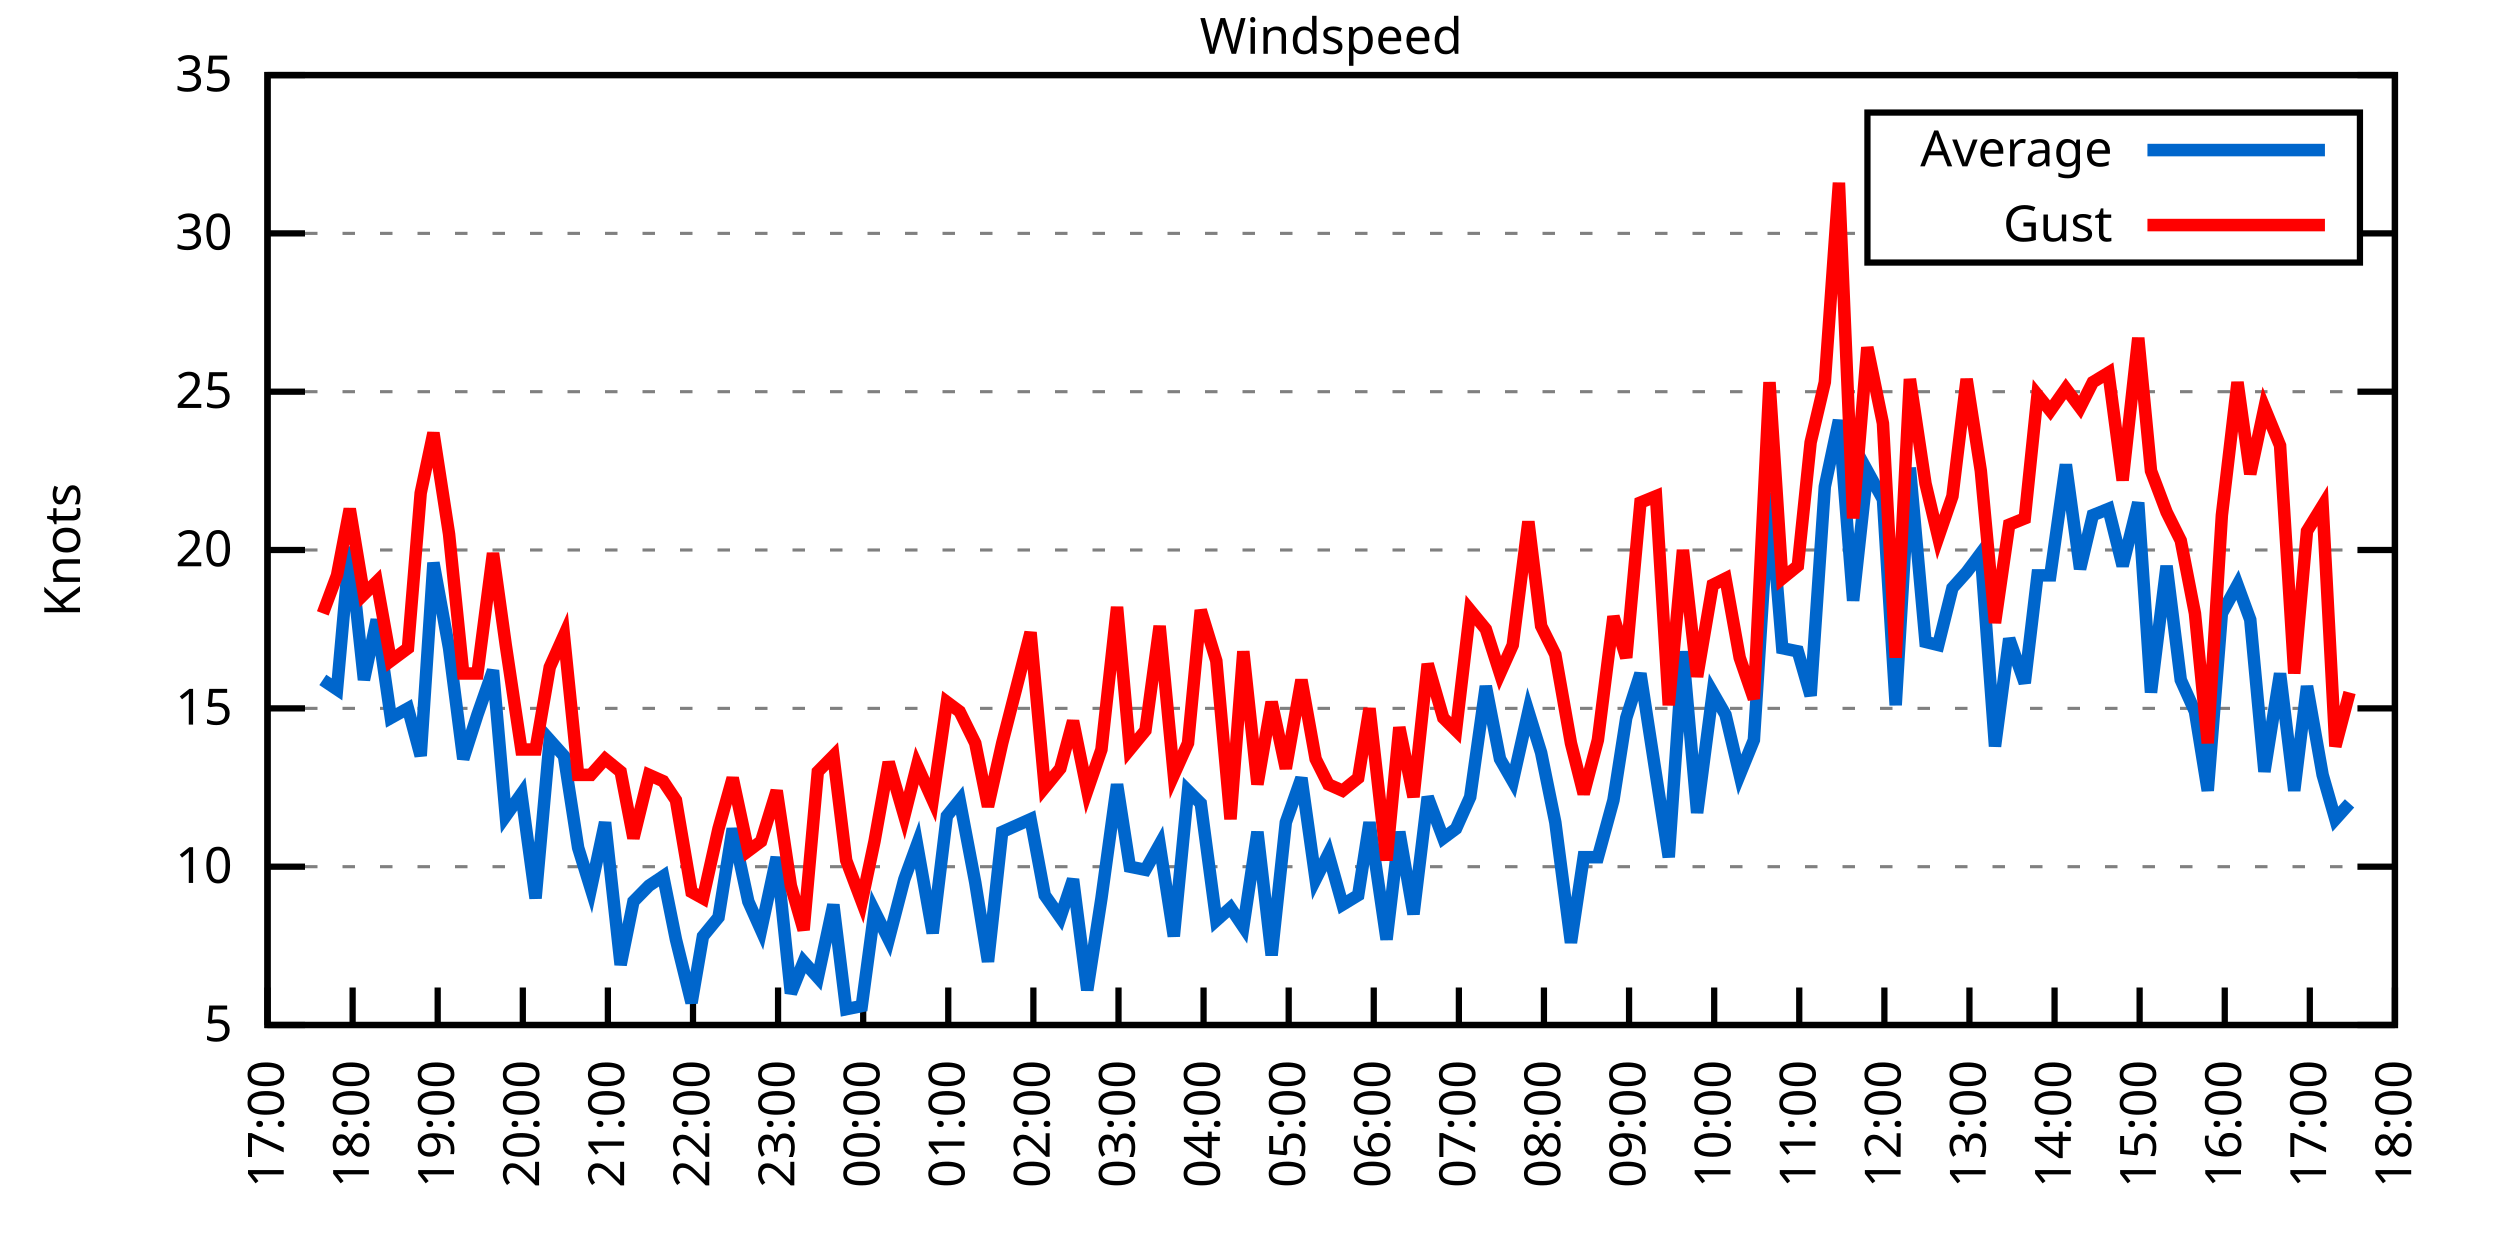
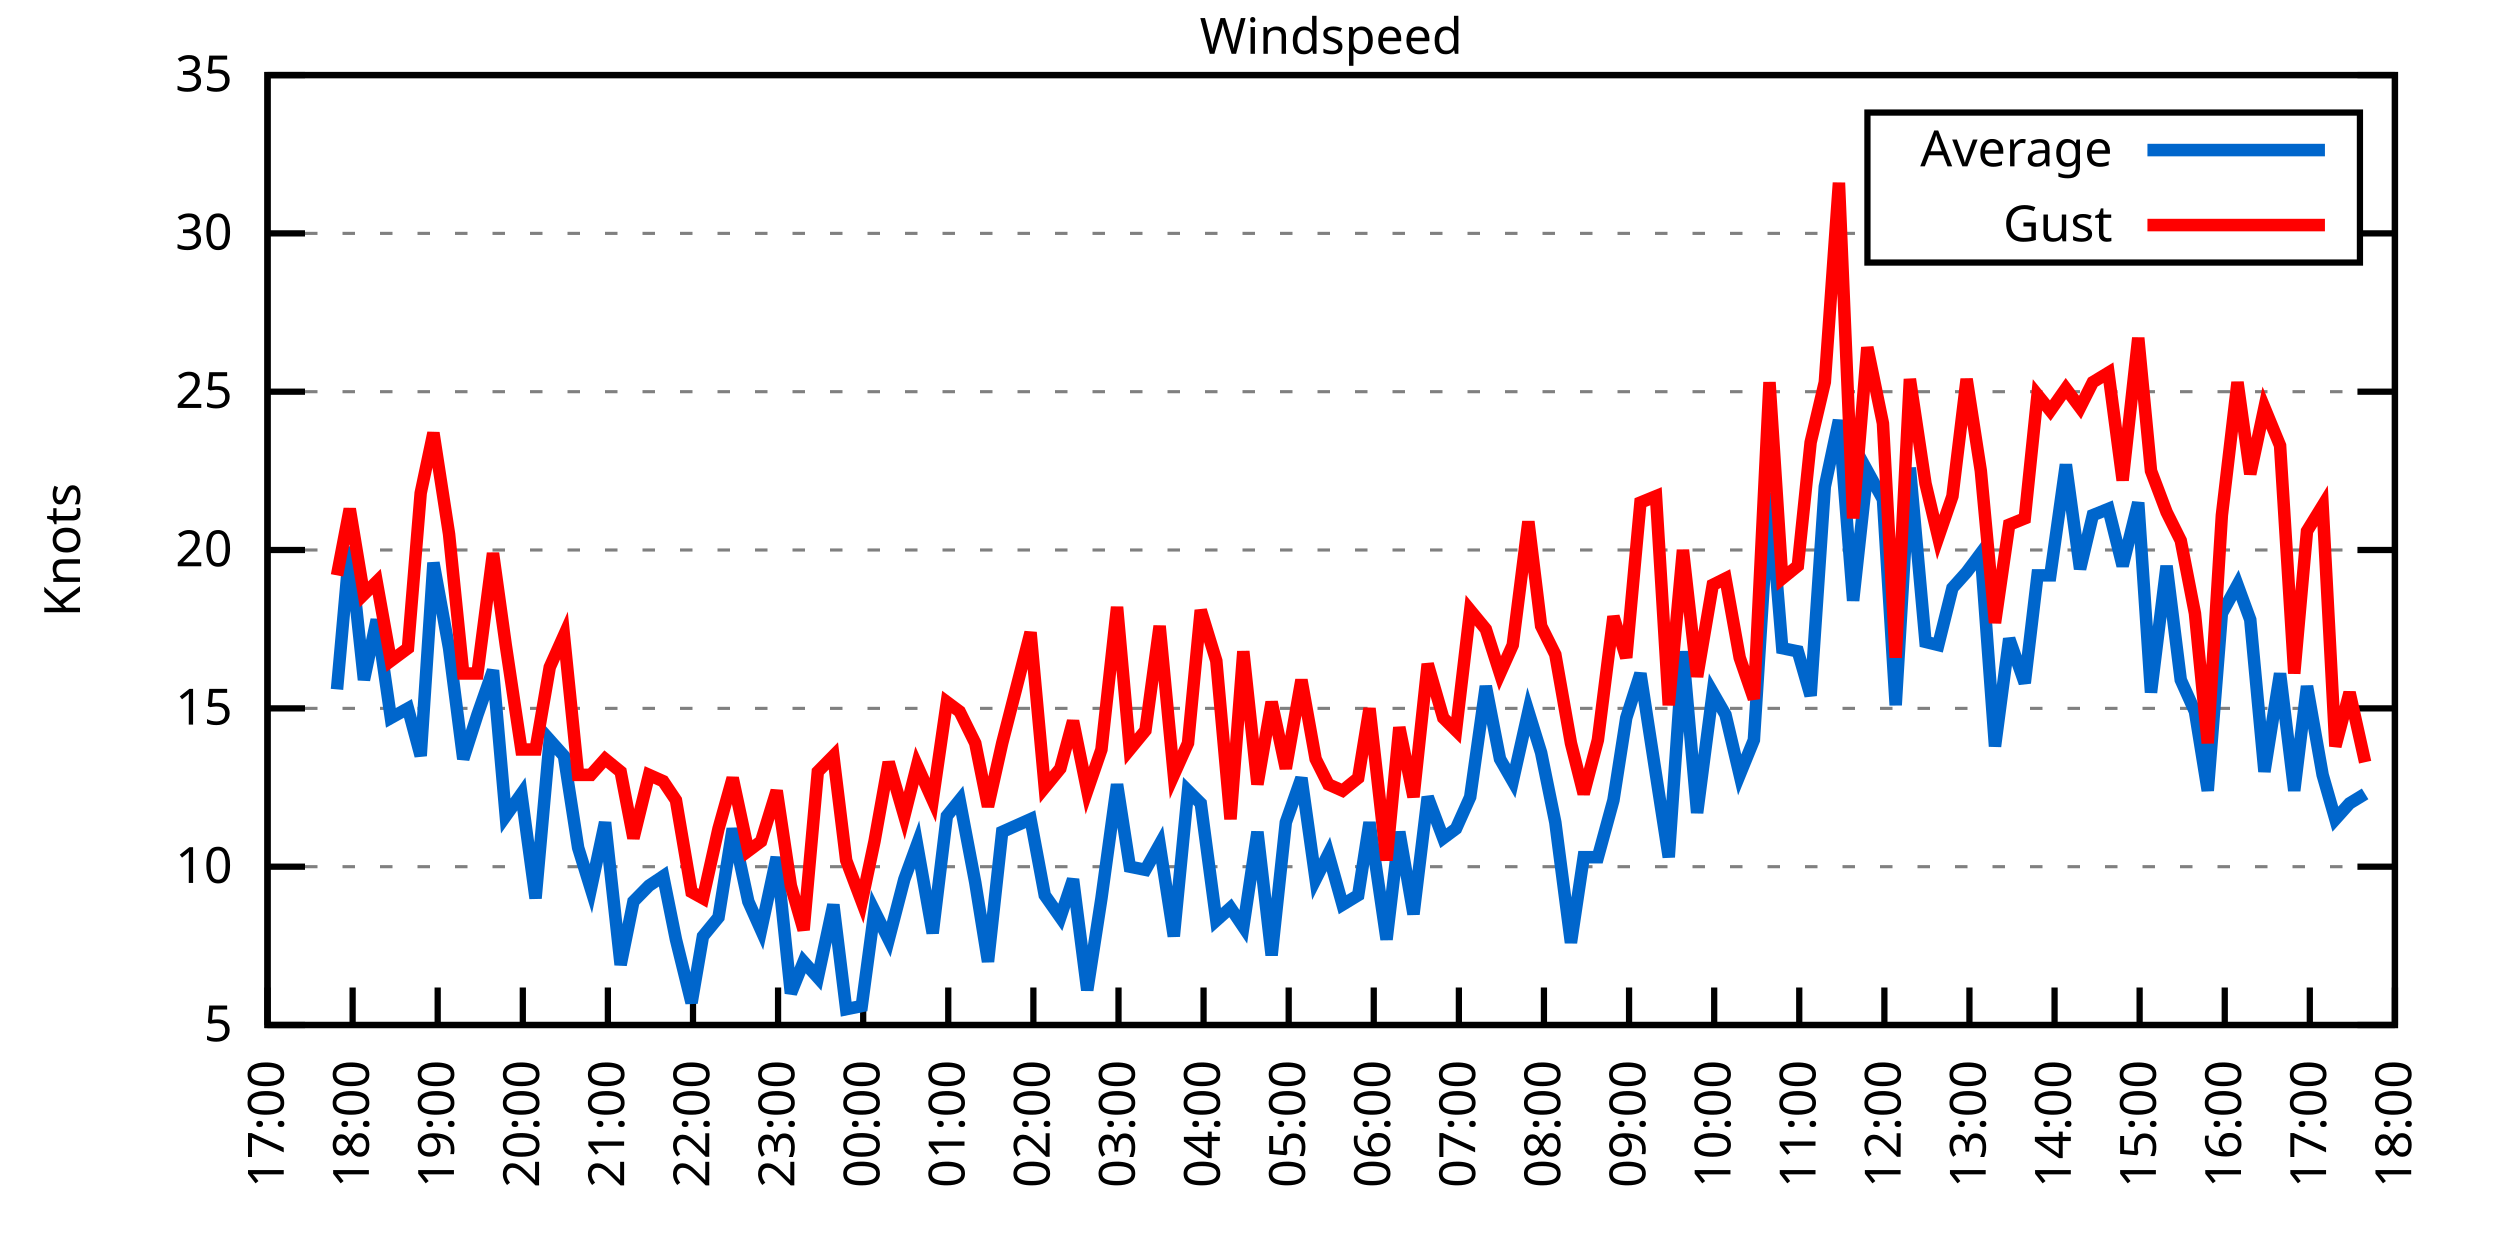
<svg xmlns="http://www.w3.org/2000/svg" xmlns:xlink="http://www.w3.org/1999/xlink" width="400" height="200" viewBox="0 0 400 200">
  <g id="gnuplot_canvas">
    <rect x="0" y="0" width="400" height="200" fill="none" />
    <defs>
      <circle id="gpDot" r="0.5" stroke-width="0.5" stroke="currentColor" />
      <path id="gpPt0" stroke-width="0.333" stroke="currentColor" d="M-1,0 h2 M0,-1 v2" />
      <path id="gpPt1" stroke-width="0.333" stroke="currentColor" d="M-1,-1 L1,1 M1,-1 L-1,1" />
      <path id="gpPt2" stroke-width="0.333" stroke="currentColor" d="M-1,0 L1,0 M0,-1 L0,1 M-1,-1 L1,1 M-1,1 L1,-1" />
      <rect id="gpPt3" stroke-width="0.333" stroke="currentColor" x="-1" y="-1" width="2" height="2" />
      <rect id="gpPt4" stroke-width="0.333" stroke="currentColor" fill="currentColor" x="-1" y="-1" width="2" height="2" />
      <circle id="gpPt5" stroke-width="0.333" stroke="currentColor" cx="0" cy="0" r="1" />
      <use xlink:href="#gpPt5" id="gpPt6" fill="currentColor" stroke="none" />
      <path id="gpPt7" stroke-width="0.333" stroke="currentColor" d="M0,-1.33 L-1.33,0.67 L1.33,0.67 z" />
      <use xlink:href="#gpPt7" id="gpPt8" fill="currentColor" stroke="none" />
      <use xlink:href="#gpPt7" id="gpPt9" stroke="currentColor" transform="rotate(180)" />
      <use xlink:href="#gpPt9" id="gpPt10" fill="currentColor" stroke="none" />
      <use xlink:href="#gpPt3" id="gpPt11" stroke="currentColor" transform="rotate(45)" />
      <use xlink:href="#gpPt11" id="gpPt12" fill="currentColor" stroke="none" />
      <path id="gpPt13" stroke-width="0.333" stroke="currentColor" d="M0,1.330 L1.265,0.411 L0.782,-1.067 L-0.782,-1.076 L-1.265,0.411 z" />
      <use xlink:href="#gpPt13" id="gpPt14" fill="currentColor" stroke="none" />
      <filter id="textbox" filterUnits="objectBoundingBox" x="0" y="0" height="1" width="1">
        <feFlood flood-color="white" flood-opacity="1" result="bgnd" />
        <feComposite in="SourceGraphic" in2="bgnd" operator="atop" />
      </filter>
      <filter id="greybox" filterUnits="objectBoundingBox" x="0" y="0" height="1" width="1">
        <feFlood flood-color="lightgrey" flood-opacity="1" result="grey" />
        <feComposite in="SourceGraphic" in2="grey" operator="atop" />
      </filter>
    </defs>
    <g fill="none" color="white" stroke="currentColor" stroke-width="1.00" stroke-linecap="butt" stroke-linejoin="miter">
</g>
    <g fill="none" color="black" stroke="currentColor" stroke-width="1.00" stroke-linecap="butt" stroke-linejoin="miter">
      <g stroke="none" shape-rendering="crispEdges">
        <polygon fill="rgb(255, 255, 255)" points="42.80,164.00 383.18,164.00 383.18,12.02 42.80,12.02 " />
      </g>
    </g>
    <g fill="none" color="black" stroke="currentColor" stroke-width="1.00" stroke-linecap="butt" stroke-linejoin="miter">
</g>
    <g fill="none" color="black" stroke="black" stroke-width="0.50" stroke-linecap="butt" stroke-linejoin="miter">
</g>
    <g fill="none" color="gray" stroke="currentColor" stroke-width="0.50" stroke-linecap="butt" stroke-linejoin="miter">
      <path stroke="gray" stroke-dasharray="2,4" class="gridline" d="M42.80,164.00 L383.19,164.00  " />
    </g>
    <g fill="none" color="gray" stroke="gray" stroke-width="1.00" stroke-linecap="butt" stroke-linejoin="miter">
</g>
    <g fill="none" color="black" stroke="currentColor" stroke-width="1.00" stroke-linecap="butt" stroke-linejoin="miter">
      <path stroke="black" d="M42.80,164.00 L48.80,164.00 M383.19,164.00 L377.19,164.00  " />
      <g transform="translate(37.20,166.60)" stroke="none" fill="black" font-family="Sans" font-size="8.00" text-anchor="end">
        <text>
          <tspan font-family="Sans"> 5</tspan>
        </text>
      </g>
    </g>
    <g fill="none" color="black" stroke="currentColor" stroke-width="1.00" stroke-linecap="butt" stroke-linejoin="miter">
</g>
    <g fill="none" color="black" stroke="black" stroke-width="0.50" stroke-linecap="butt" stroke-linejoin="miter">
</g>
    <g fill="none" color="gray" stroke="currentColor" stroke-width="0.50" stroke-linecap="butt" stroke-linejoin="miter">
      <path stroke="gray" stroke-dasharray="2,4" class="gridline" d="M42.80,138.67 L383.19,138.67  " />
    </g>
    <g fill="none" color="gray" stroke="gray" stroke-width="1.00" stroke-linecap="butt" stroke-linejoin="miter">
</g>
    <g fill="none" color="black" stroke="currentColor" stroke-width="1.00" stroke-linecap="butt" stroke-linejoin="miter">
      <path stroke="black" d="M42.80,138.67 L48.80,138.67 M383.19,138.67 L377.19,138.67  " />
      <g transform="translate(37.20,141.27)" stroke="none" fill="black" font-family="Sans" font-size="8.00" text-anchor="end">
        <text>
          <tspan font-family="Sans"> 10</tspan>
        </text>
      </g>
    </g>
    <g fill="none" color="black" stroke="currentColor" stroke-width="1.00" stroke-linecap="butt" stroke-linejoin="miter">
</g>
    <g fill="none" color="black" stroke="black" stroke-width="0.50" stroke-linecap="butt" stroke-linejoin="miter">
</g>
    <g fill="none" color="gray" stroke="currentColor" stroke-width="0.50" stroke-linecap="butt" stroke-linejoin="miter">
      <path stroke="gray" stroke-dasharray="2,4" class="gridline" d="M42.80,113.34 L383.19,113.34  " />
    </g>
    <g fill="none" color="gray" stroke="gray" stroke-width="1.00" stroke-linecap="butt" stroke-linejoin="miter">
</g>
    <g fill="none" color="black" stroke="currentColor" stroke-width="1.00" stroke-linecap="butt" stroke-linejoin="miter">
      <path stroke="black" d="M42.80,113.34 L48.80,113.34 M383.19,113.34 L377.19,113.34  " />
      <g transform="translate(37.20,115.94)" stroke="none" fill="black" font-family="Sans" font-size="8.00" text-anchor="end">
        <text>
          <tspan font-family="Sans"> 15</tspan>
        </text>
      </g>
    </g>
    <g fill="none" color="black" stroke="currentColor" stroke-width="1.00" stroke-linecap="butt" stroke-linejoin="miter">
</g>
    <g fill="none" color="black" stroke="black" stroke-width="0.50" stroke-linecap="butt" stroke-linejoin="miter">
</g>
    <g fill="none" color="gray" stroke="currentColor" stroke-width="0.50" stroke-linecap="butt" stroke-linejoin="miter">
      <path stroke="gray" stroke-dasharray="2,4" class="gridline" d="M42.80,88.00 L383.19,88.00  " />
    </g>
    <g fill="none" color="gray" stroke="gray" stroke-width="1.00" stroke-linecap="butt" stroke-linejoin="miter">
</g>
    <g fill="none" color="black" stroke="currentColor" stroke-width="1.00" stroke-linecap="butt" stroke-linejoin="miter">
      <path stroke="black" d="M42.80,88.00 L48.80,88.00 M383.19,88.00 L377.19,88.00  " />
      <g transform="translate(37.20,90.60)" stroke="none" fill="black" font-family="Sans" font-size="8.00" text-anchor="end">
        <text>
          <tspan font-family="Sans"> 20</tspan>
        </text>
      </g>
    </g>
    <g fill="none" color="black" stroke="currentColor" stroke-width="1.00" stroke-linecap="butt" stroke-linejoin="miter">
</g>
    <g fill="none" color="black" stroke="black" stroke-width="0.50" stroke-linecap="butt" stroke-linejoin="miter">
</g>
    <g fill="none" color="gray" stroke="currentColor" stroke-width="0.50" stroke-linecap="butt" stroke-linejoin="miter">
      <path stroke="gray" stroke-dasharray="2,4" class="gridline" d="M42.80,62.67 L383.19,62.67  " />
    </g>
    <g fill="none" color="gray" stroke="gray" stroke-width="1.00" stroke-linecap="butt" stroke-linejoin="miter">
</g>
    <g fill="none" color="black" stroke="currentColor" stroke-width="1.00" stroke-linecap="butt" stroke-linejoin="miter">
      <path stroke="black" d="M42.80,62.67 L48.80,62.67 M383.19,62.67 L377.19,62.67  " />
      <g transform="translate(37.20,65.27)" stroke="none" fill="black" font-family="Sans" font-size="8.00" text-anchor="end">
        <text>
          <tspan font-family="Sans"> 25</tspan>
        </text>
      </g>
    </g>
    <g fill="none" color="black" stroke="currentColor" stroke-width="1.00" stroke-linecap="butt" stroke-linejoin="miter">
</g>
    <g fill="none" color="black" stroke="black" stroke-width="0.50" stroke-linecap="butt" stroke-linejoin="miter">
</g>
    <g fill="none" color="gray" stroke="currentColor" stroke-width="0.50" stroke-linecap="butt" stroke-linejoin="miter">
      <path stroke="gray" stroke-dasharray="2,4" class="gridline" d="M42.80,37.34 L298.79,37.34 M377.59,37.34 L383.19,37.34  " />
    </g>
    <g fill="none" color="gray" stroke="gray" stroke-width="1.00" stroke-linecap="butt" stroke-linejoin="miter">
</g>
    <g fill="none" color="black" stroke="currentColor" stroke-width="1.00" stroke-linecap="butt" stroke-linejoin="miter">
      <path stroke="black" d="M42.80,37.34 L48.80,37.34 M383.19,37.34 L377.19,37.34  " />
      <g transform="translate(37.20,39.94)" stroke="none" fill="black" font-family="Sans" font-size="8.00" text-anchor="end">
        <text>
          <tspan font-family="Sans"> 30</tspan>
        </text>
      </g>
    </g>
    <g fill="none" color="black" stroke="currentColor" stroke-width="1.00" stroke-linecap="butt" stroke-linejoin="miter">
</g>
    <g fill="none" color="black" stroke="black" stroke-width="0.50" stroke-linecap="butt" stroke-linejoin="miter">
</g>
    <g fill="none" color="gray" stroke="currentColor" stroke-width="0.50" stroke-linecap="butt" stroke-linejoin="miter">
      <path stroke="gray" stroke-dasharray="2,4" class="gridline" d="M42.80,12.01 L383.19,12.01  " />
    </g>
    <g fill="none" color="gray" stroke="gray" stroke-width="1.00" stroke-linecap="butt" stroke-linejoin="miter">
</g>
    <g fill="none" color="black" stroke="currentColor" stroke-width="1.00" stroke-linecap="butt" stroke-linejoin="miter">
      <path stroke="black" d="M42.80,12.01 L48.80,12.01 M383.19,12.01 L377.19,12.01  " />
      <g transform="translate(37.20,14.61)" stroke="none" fill="black" font-family="Sans" font-size="8.00" text-anchor="end">
        <text>
          <tspan font-family="Sans"> 35</tspan>
        </text>
      </g>
    </g>
    <g fill="none" color="black" stroke="currentColor" stroke-width="1.00" stroke-linecap="butt" stroke-linejoin="miter">
      <path stroke="black" d="M42.80,164.00 L42.80,158.00  " />
      <g transform="translate(45.40,169.60) rotate(270.00)" stroke="none" fill="black" font-family="Sans" font-size="8.00" text-anchor="end">
        <text>
          <tspan font-family="Sans">17:00</tspan>
        </text>
      </g>
    </g>
    <g fill="none" color="black" stroke="currentColor" stroke-width="1.00" stroke-linecap="butt" stroke-linejoin="miter">
      <path stroke="black" d="M56.42,164.00 L56.42,158.00  " />
      <g transform="translate(59.02,169.60) rotate(270.00)" stroke="none" fill="black" font-family="Sans" font-size="8.00" text-anchor="end">
        <text>
          <tspan font-family="Sans">18:00</tspan>
        </text>
      </g>
    </g>
    <g fill="none" color="black" stroke="currentColor" stroke-width="1.00" stroke-linecap="butt" stroke-linejoin="miter">
      <path stroke="black" d="M70.03,164.00 L70.03,158.00  " />
      <g transform="translate(72.63,169.60) rotate(270.00)" stroke="none" fill="black" font-family="Sans" font-size="8.00" text-anchor="end">
        <text>
          <tspan font-family="Sans">19:00</tspan>
        </text>
      </g>
    </g>
    <g fill="none" color="black" stroke="currentColor" stroke-width="1.00" stroke-linecap="butt" stroke-linejoin="miter">
      <path stroke="black" d="M83.65,164.00 L83.65,158.00  " />
      <g transform="translate(86.25,169.60) rotate(270.00)" stroke="none" fill="black" font-family="Sans" font-size="8.00" text-anchor="end">
        <text>
          <tspan font-family="Sans">20:00</tspan>
        </text>
      </g>
    </g>
    <g fill="none" color="black" stroke="currentColor" stroke-width="1.00" stroke-linecap="butt" stroke-linejoin="miter">
      <path stroke="black" d="M97.26,164.00 L97.26,158.00  " />
      <g transform="translate(99.86,169.60) rotate(270.00)" stroke="none" fill="black" font-family="Sans" font-size="8.00" text-anchor="end">
        <text>
          <tspan font-family="Sans">21:00</tspan>
        </text>
      </g>
    </g>
    <g fill="none" color="black" stroke="currentColor" stroke-width="1.00" stroke-linecap="butt" stroke-linejoin="miter">
      <path stroke="black" d="M110.88,164.00 L110.88,158.00  " />
      <g transform="translate(113.48,169.60) rotate(270.00)" stroke="none" fill="black" font-family="Sans" font-size="8.00" text-anchor="end">
        <text>
          <tspan font-family="Sans">22:00</tspan>
        </text>
      </g>
    </g>
    <g fill="none" color="black" stroke="currentColor" stroke-width="1.00" stroke-linecap="butt" stroke-linejoin="miter">
      <path stroke="black" d="M124.49,164.00 L124.49,158.00  " />
      <g transform="translate(127.09,169.60) rotate(270.00)" stroke="none" fill="black" font-family="Sans" font-size="8.00" text-anchor="end">
        <text>
          <tspan font-family="Sans">23:00</tspan>
        </text>
      </g>
    </g>
    <g fill="none" color="black" stroke="currentColor" stroke-width="1.00" stroke-linecap="butt" stroke-linejoin="miter">
      <path stroke="black" d="M138.11,164.00 L138.11,158.00  " />
      <g transform="translate(140.71,169.60) rotate(270.00)" stroke="none" fill="black" font-family="Sans" font-size="8.00" text-anchor="end">
        <text>
          <tspan font-family="Sans">00:00</tspan>
        </text>
      </g>
    </g>
    <g fill="none" color="black" stroke="currentColor" stroke-width="1.00" stroke-linecap="butt" stroke-linejoin="miter">
      <path stroke="black" d="M151.72,164.00 L151.72,158.00  " />
      <g transform="translate(154.32,169.60) rotate(270.00)" stroke="none" fill="black" font-family="Sans" font-size="8.00" text-anchor="end">
        <text>
          <tspan font-family="Sans">01:00</tspan>
        </text>
      </g>
    </g>
    <g fill="none" color="black" stroke="currentColor" stroke-width="1.00" stroke-linecap="butt" stroke-linejoin="miter">
      <path stroke="black" d="M165.34,164.00 L165.34,158.00  " />
      <g transform="translate(167.94,169.60) rotate(270.00)" stroke="none" fill="black" font-family="Sans" font-size="8.00" text-anchor="end">
        <text>
          <tspan font-family="Sans">02:00</tspan>
        </text>
      </g>
    </g>
    <g fill="none" color="black" stroke="currentColor" stroke-width="1.00" stroke-linecap="butt" stroke-linejoin="miter">
      <path stroke="black" d="M178.96,164.00 L178.96,158.00  " />
      <g transform="translate(181.56,169.60) rotate(270.00)" stroke="none" fill="black" font-family="Sans" font-size="8.00" text-anchor="end">
        <text>
          <tspan font-family="Sans">03:00</tspan>
        </text>
      </g>
    </g>
    <g fill="none" color="black" stroke="currentColor" stroke-width="1.00" stroke-linecap="butt" stroke-linejoin="miter">
      <path stroke="black" d="M192.57,164.00 L192.57,158.00  " />
      <g transform="translate(195.17,169.60) rotate(270.00)" stroke="none" fill="black" font-family="Sans" font-size="8.00" text-anchor="end">
        <text>
          <tspan font-family="Sans">04:00</tspan>
        </text>
      </g>
    </g>
    <g fill="none" color="black" stroke="currentColor" stroke-width="1.00" stroke-linecap="butt" stroke-linejoin="miter">
      <path stroke="black" d="M206.19,164.00 L206.19,158.00  " />
      <g transform="translate(208.79,169.60) rotate(270.00)" stroke="none" fill="black" font-family="Sans" font-size="8.00" text-anchor="end">
        <text>
          <tspan font-family="Sans">05:00</tspan>
        </text>
      </g>
    </g>
    <g fill="none" color="black" stroke="currentColor" stroke-width="1.00" stroke-linecap="butt" stroke-linejoin="miter">
      <path stroke="black" d="M219.80,164.00 L219.80,158.00  " />
      <g transform="translate(222.40,169.60) rotate(270.00)" stroke="none" fill="black" font-family="Sans" font-size="8.00" text-anchor="end">
        <text>
          <tspan font-family="Sans">06:00</tspan>
        </text>
      </g>
    </g>
    <g fill="none" color="black" stroke="currentColor" stroke-width="1.00" stroke-linecap="butt" stroke-linejoin="miter">
      <path stroke="black" d="M233.42,164.00 L233.42,158.00  " />
      <g transform="translate(236.02,169.60) rotate(270.00)" stroke="none" fill="black" font-family="Sans" font-size="8.00" text-anchor="end">
        <text>
          <tspan font-family="Sans">07:00</tspan>
        </text>
      </g>
    </g>
    <g fill="none" color="black" stroke="currentColor" stroke-width="1.00" stroke-linecap="butt" stroke-linejoin="miter">
      <path stroke="black" d="M247.03,164.00 L247.03,158.00  " />
      <g transform="translate(249.63,169.60) rotate(270.00)" stroke="none" fill="black" font-family="Sans" font-size="8.00" text-anchor="end">
        <text>
          <tspan font-family="Sans">08:00</tspan>
        </text>
      </g>
    </g>
    <g fill="none" color="black" stroke="currentColor" stroke-width="1.00" stroke-linecap="butt" stroke-linejoin="miter">
      <path stroke="black" d="M260.65,164.00 L260.65,158.00  " />
      <g transform="translate(263.25,169.60) rotate(270.00)" stroke="none" fill="black" font-family="Sans" font-size="8.00" text-anchor="end">
        <text>
          <tspan font-family="Sans">09:00</tspan>
        </text>
      </g>
    </g>
    <g fill="none" color="black" stroke="currentColor" stroke-width="1.00" stroke-linecap="butt" stroke-linejoin="miter">
      <path stroke="black" d="M274.27,164.00 L274.27,158.00  " />
      <g transform="translate(276.87,169.60) rotate(270.00)" stroke="none" fill="black" font-family="Sans" font-size="8.00" text-anchor="end">
        <text>
          <tspan font-family="Sans">10:00</tspan>
        </text>
      </g>
    </g>
    <g fill="none" color="black" stroke="currentColor" stroke-width="1.00" stroke-linecap="butt" stroke-linejoin="miter">
      <path stroke="black" d="M287.88,164.00 L287.88,158.00  " />
      <g transform="translate(290.48,169.60) rotate(270.00)" stroke="none" fill="black" font-family="Sans" font-size="8.00" text-anchor="end">
        <text>
          <tspan font-family="Sans">11:00</tspan>
        </text>
      </g>
    </g>
    <g fill="none" color="black" stroke="currentColor" stroke-width="1.00" stroke-linecap="butt" stroke-linejoin="miter">
      <path stroke="black" d="M301.50,164.00 L301.50,158.00  " />
      <g transform="translate(304.10,169.60) rotate(270.00)" stroke="none" fill="black" font-family="Sans" font-size="8.00" text-anchor="end">
        <text>
          <tspan font-family="Sans">12:00</tspan>
        </text>
      </g>
    </g>
    <g fill="none" color="black" stroke="currentColor" stroke-width="1.00" stroke-linecap="butt" stroke-linejoin="miter">
      <path stroke="black" d="M315.11,164.00 L315.11,158.00  " />
      <g transform="translate(317.71,169.60) rotate(270.00)" stroke="none" fill="black" font-family="Sans" font-size="8.00" text-anchor="end">
        <text>
          <tspan font-family="Sans">13:00</tspan>
        </text>
      </g>
    </g>
    <g fill="none" color="black" stroke="currentColor" stroke-width="1.00" stroke-linecap="butt" stroke-linejoin="miter">
      <path stroke="black" d="M328.73,164.00 L328.73,158.00  " />
      <g transform="translate(331.33,169.60) rotate(270.00)" stroke="none" fill="black" font-family="Sans" font-size="8.00" text-anchor="end">
        <text>
          <tspan font-family="Sans">14:00</tspan>
        </text>
      </g>
    </g>
    <g fill="none" color="black" stroke="currentColor" stroke-width="1.00" stroke-linecap="butt" stroke-linejoin="miter">
      <path stroke="black" d="M342.34,164.00 L342.34,158.00  " />
      <g transform="translate(344.94,169.60) rotate(270.00)" stroke="none" fill="black" font-family="Sans" font-size="8.00" text-anchor="end">
        <text>
          <tspan font-family="Sans">15:00</tspan>
        </text>
      </g>
    </g>
    <g fill="none" color="black" stroke="currentColor" stroke-width="1.00" stroke-linecap="butt" stroke-linejoin="miter">
      <path stroke="black" d="M355.96,164.00 L355.96,158.00  " />
      <g transform="translate(358.56,169.60) rotate(270.00)" stroke="none" fill="black" font-family="Sans" font-size="8.00" text-anchor="end">
        <text>
          <tspan font-family="Sans">16:00</tspan>
        </text>
      </g>
    </g>
    <g fill="none" color="black" stroke="currentColor" stroke-width="1.00" stroke-linecap="butt" stroke-linejoin="miter">
      <path stroke="black" d="M369.57,164.00 L369.57,158.00  " />
      <g transform="translate(372.17,169.60) rotate(270.00)" stroke="none" fill="black" font-family="Sans" font-size="8.00" text-anchor="end">
        <text>
          <tspan font-family="Sans">17:00</tspan>
        </text>
      </g>
    </g>
    <g fill="none" color="black" stroke="currentColor" stroke-width="1.00" stroke-linecap="butt" stroke-linejoin="miter">
      <path stroke="black" d="M383.19,164.00 L383.19,158.00  " />
      <g transform="translate(385.79,169.60) rotate(270.00)" stroke="none" fill="black" font-family="Sans" font-size="8.00" text-anchor="end">
        <text>
          <tspan font-family="Sans">18:00</tspan>
        </text>
      </g>
    </g>
    <g fill="none" color="black" stroke="currentColor" stroke-width="1.00" stroke-linecap="butt" stroke-linejoin="miter">
</g>
    <g fill="none" color="black" stroke="currentColor" stroke-width="1.00" stroke-linecap="butt" stroke-linejoin="miter">
      <path stroke="black" d="M42.80,12.01 L42.80,164.00 L383.19,164.00 L383.19,12.01 L42.80,12.01 Z  " />
    </g>
    <g fill="none" color="black" stroke="currentColor" stroke-width="1.00" stroke-linecap="butt" stroke-linejoin="miter">
</g>
    <g fill="none" color="black" stroke="currentColor" stroke-width="1.00" stroke-linecap="butt" stroke-linejoin="miter">
      <path stroke="black" d="M298.79,42.01 L298.79,18.01 L377.59,18.01 L377.59,42.01 L298.79,42.01 Z  " />
    </g>
    <g id="Windspeed_plot_1">
      <g fill="none" color="white" stroke="black" stroke-width="2.00" stroke-linecap="butt" stroke-linejoin="miter">
</g>
      <g fill="none" color="black" stroke="currentColor" stroke-width="2.00" stroke-linecap="butt" stroke-linejoin="miter">
        <g transform="translate(337.99,26.61)" stroke="none" fill="black" font-family="Sans" font-size="8.00" text-anchor="end">
          <text>
            <tspan font-family="Sans">Average</tspan>
          </text>
        </g>
      </g>
      <g fill="none" color="black" stroke="currentColor" stroke-width="2.00" stroke-linecap="butt" stroke-linejoin="miter">
-         <path stroke="rgb(  0, 102, 204)" d="M343.59,24.01 L371.99,24.01 M51.65,108.78 L53.92,110.30 L55.96,87.50 L58.23,108.78 L60.27,99.15 L62.54,114.86   L65.27,113.34 L67.31,120.94 L69.35,90.03 L71.85,103.71 L74.12,121.44 L76.39,114.35 L78.88,107.26 L80.92,130.56   L83.42,127.02 L85.69,143.73 L87.96,118.40 L90.23,120.94 L92.50,135.63 L94.54,142.21 L96.81,131.58 L99.30,154.37   L101.35,144.24 L103.84,141.71 L106.11,140.19 L108.15,150.32 L110.65,160.45 L112.47,149.81 L114.96,146.77 L117.23,132.59   L119.73,144.24 L121.77,148.80 L124.27,137.15 L126.54,158.93 L128.58,153.87 L130.85,156.40 L133.34,144.75 L135.39,161.47   L137.88,160.96 L139.92,145.76 L142.19,150.32 L144.69,140.69 L146.73,135.12 L149.23,149.31 L151.50,130.56 L153.54,128.03   L156.04,141.20 L158.08,153.87 L160.35,133.10 L164.89,131.07 L167.16,143.23 L169.65,146.77 L171.69,140.69 L173.96,158.43   L176.23,143.73 L178.73,125.50 L180.77,138.67 L183.27,139.17 L185.54,135.12 L187.81,149.81 L190.08,126.51 L192.12,128.54   L194.61,147.28 L196.88,145.25 L198.93,148.29 L201.19,133.10 L203.46,152.85 L205.73,131.58 L208.23,124.48 L210.50,140.69   L212.54,136.64 L214.81,144.75 L217.31,143.23 L219.12,131.58 L221.85,150.32 L223.89,133.10 L226.16,146.27 L228.43,127.52   L230.92,134.11 L232.96,132.59 L235.23,127.52 L237.73,109.79 L240.00,121.44 L242.04,124.99 L244.54,113.84 L246.58,120.43   L248.85,131.58 L251.35,150.83 L253.39,137.15 L255.66,137.15 L258.15,128.03 L260.20,114.86 L262.47,107.76 L264.96,123.98   L267.00,137.15 L269.27,104.22 L271.54,130.06 L274.04,110.80 L276.08,114.35 L278.35,123.98 L280.62,118.40 L283.12,78.89   L285.16,103.71 L287.65,104.22 L289.70,111.31 L291.97,77.87 L294.23,67.23 L296.50,96.11 L298.77,75.34 L301.27,79.90   L303.31,112.83 L305.58,74.83 L308.08,102.70 L310.12,103.20 L312.39,94.08 L314.66,91.55 L316.93,88.51 L319.20,119.42   L321.47,102.19 L323.96,109.28 L326.00,92.06 L328.05,92.06 L330.54,74.33 L332.81,91.04 L334.85,82.43 L337.35,81.42   L339.62,90.54 L342.12,80.41 L344.16,110.80 L346.65,90.54 L348.92,108.78 L351.19,113.84 L353.24,126.51 L355.50,98.14   L358.00,93.58 L360.04,99.15 L362.31,123.47 L364.81,107.76 L367.08,126.51 L369.12,109.79 L371.62,123.98 L373.66,131.07   L375.93,128.54  " />
+         <path stroke="rgb(  0, 102, 204)" d="M343.59,24.01 L371.99,24.01 M53.92,110.30 L55.96,87.50 L58.23,108.78 L60.27,99.15 L62.54,114.86 L65.27,113.34   L67.31,120.94 L69.35,90.03 L71.85,103.71 L74.12,121.44 L76.39,114.35 L78.88,107.26 L80.92,130.56 L83.42,127.02   L85.69,143.73 L87.96,118.40 L90.23,120.94 L92.50,135.63 L94.54,142.21 L96.81,131.58 L99.30,154.37 L101.35,144.24   L103.84,141.71 L106.11,140.19 L108.15,150.32 L110.65,160.45 L112.47,149.81 L114.96,146.77 L117.23,132.59 L119.73,144.24   L121.77,148.80 L124.27,137.15 L126.54,158.93 L128.58,153.87 L130.85,156.40 L133.34,144.75 L135.39,161.47 L137.88,160.96   L139.92,145.76 L142.19,150.32 L144.69,140.69 L146.73,135.12 L149.23,149.31 L151.50,130.56 L153.54,128.03 L156.04,141.20   L158.08,153.87 L160.35,133.10 L164.89,131.07 L167.16,143.23 L169.65,146.77 L171.69,140.69 L173.96,158.43 L176.23,143.73   L178.73,125.50 L180.77,138.67 L183.27,139.17 L185.54,135.12 L187.81,149.81 L190.08,126.51 L192.12,128.54 L194.61,147.28   L196.88,145.25 L198.93,148.29 L201.19,133.10 L203.46,152.85 L205.73,131.58 L208.23,124.48 L210.50,140.69 L212.54,136.64   L214.81,144.75 L217.31,143.23 L219.12,131.58 L221.85,150.32 L223.89,133.10 L226.16,146.27 L228.43,127.52 L230.92,134.11   L232.96,132.59 L235.23,127.52 L237.73,109.79 L240.00,121.44 L242.04,124.99 L244.54,113.84 L246.58,120.43 L248.85,131.58   L251.35,150.83 L253.39,137.15 L255.66,137.15 L258.15,128.03 L260.20,114.86 L262.47,107.76 L264.96,123.98 L267.00,137.15   L269.27,104.22 L271.54,130.06 L274.04,110.80 L276.08,114.35 L278.35,123.98 L280.62,118.40 L283.12,78.89 L285.16,103.71   L287.65,104.22 L289.70,111.31 L291.97,77.87 L294.23,67.23 L296.50,96.11 L298.77,75.34 L301.27,79.90 L303.31,112.83   L305.58,74.83 L308.08,102.70 L310.12,103.20 L312.39,94.08 L314.66,91.55 L316.93,88.51 L319.20,119.42 L321.47,102.19   L323.96,109.28 L326.00,92.06 L328.05,92.06 L330.54,74.33 L332.81,91.04 L334.85,82.43 L337.35,81.42 L339.62,90.54   L342.12,80.41 L344.16,110.80 L346.65,90.54 L348.92,108.78 L351.19,113.84 L353.24,126.51 L355.50,98.14 L358.00,93.58   L360.04,99.15 L362.31,123.47 L364.81,107.76 L367.08,126.51 L369.12,109.79 L371.62,123.98 L373.66,131.07 L375.93,128.54   L378.42,127.02  " />
      </g>
    </g>
    <g id="Windspeed_plot_2">
      <g fill="none" color="black" stroke="currentColor" stroke-width="2.00" stroke-linecap="butt" stroke-linejoin="miter">
        <g transform="translate(337.99,38.61)" stroke="none" fill="black" font-family="Sans" font-size="8.00" text-anchor="end">
          <text>
            <tspan font-family="Sans">Gust</tspan>
          </text>
        </g>
      </g>
      <g fill="none" color="black" stroke="currentColor" stroke-width="2.00" stroke-linecap="butt" stroke-linejoin="miter">
-         <path stroke="rgb(255,   0,   0)" d="M343.59,36.01 L371.99,36.01 M51.65,98.14 L53.92,92.06 L55.96,81.42 L58.23,95.10 L60.27,93.07 L62.54,105.74   L65.27,103.71 L67.31,78.89 L69.35,69.26 L71.85,85.47 L74.12,107.76 L76.39,107.76 L78.88,88.51 L80.92,103.20   L83.42,119.92 L85.69,119.92 L87.96,106.75 L90.23,101.68 L92.50,123.98 L94.54,123.98 L96.81,121.44 L99.30,123.47   L101.35,134.11 L103.84,123.98 L106.11,124.99 L108.15,128.03 L110.65,142.72 L112.47,143.73 L114.96,132.59 L117.23,124.48   L119.73,136.14 L121.77,134.62 L124.27,126.51 L126.54,141.71 L128.58,148.80 L130.85,123.47 L133.34,120.94 L135.39,137.66   L137.88,144.24 L139.92,134.62 L142.19,121.95 L144.69,130.56 L146.73,122.46 L149.23,128.03 L151.50,112.32 L153.54,113.84   L156.04,118.91 L158.08,129.04 L160.35,118.91 L164.89,101.18 L167.16,126.00 L169.65,122.96 L171.69,115.36 L173.96,126.51   L176.23,119.92 L178.73,97.12 L180.77,119.92 L183.27,116.88 L185.54,100.16 L187.81,123.98 L190.08,118.91 L192.12,97.63   L194.61,105.74 L196.88,131.07 L198.93,104.22 L201.19,125.50 L203.46,112.32 L205.73,122.96 L208.23,108.78 L210.50,121.44   L212.54,125.50 L214.81,126.51 L217.31,124.48 L219.12,113.34 L221.85,137.66 L223.89,116.38 L226.16,127.52 L228.43,106.24   L230.92,114.86 L232.96,116.88 L235.23,97.63 L237.73,100.67 L240.00,107.76 L242.04,103.20 L244.54,83.45 L246.58,100.16   L248.85,104.72 L251.35,118.91 L253.39,127.02 L255.66,118.40 L258.15,98.64 L260.20,105.23 L262.47,80.41 L264.96,79.39   L267.00,112.83 L269.27,88.00 L271.54,108.27 L274.04,93.58 L276.08,92.56 L278.35,105.23 L280.62,111.82 L283.12,61.15   L285.16,92.56 L287.65,90.54 L289.70,70.78 L291.97,61.15 L294.23,29.24 L296.50,82.94 L298.77,55.58 L301.27,67.74   L303.31,105.23 L305.58,60.65 L308.08,77.37 L310.12,85.98 L312.39,79.39 L314.66,60.65 L316.93,75.34 L319.20,99.66   L321.47,83.95 L323.96,82.94 L326.00,63.18 L328.05,65.71 L330.54,62.17 L332.81,65.21 L334.85,61.15 L337.35,59.63   L339.62,76.86 L342.12,54.06 L344.16,75.34 L346.65,81.93 L348.92,86.49 L351.19,98.14 L353.24,118.91 L355.50,82.43   L358.00,61.15 L360.04,75.85 L362.31,65.21 L364.81,71.29 L367.08,107.76 L369.12,84.97 L371.62,80.91 L373.66,119.42   L375.93,110.80  " />
+         <path stroke="rgb(255,   0,   0)" d="M343.59,36.01 L371.99,36.01 M53.92,92.06 L55.96,81.42 L58.23,95.10 L60.27,93.07 L62.54,105.74 L65.27,103.71   L67.31,78.89 L69.35,69.26 L71.85,85.47 L74.12,107.76 L76.39,107.76 L78.88,88.51 L80.92,103.20 L83.42,119.92   L85.69,119.92 L87.96,106.75 L90.23,101.68 L92.50,123.98 L94.54,123.98 L96.81,121.44 L99.30,123.47 L101.35,134.11   L103.84,123.98 L106.11,124.99 L108.15,128.03 L110.65,142.72 L112.47,143.73 L114.96,132.59 L117.23,124.48 L119.73,136.14   L121.77,134.62 L124.27,126.51 L126.54,141.71 L128.58,148.80 L130.85,123.47 L133.34,120.94 L135.39,137.66 L137.88,144.24   L139.92,134.62 L142.19,121.95 L144.69,130.56 L146.73,122.46 L149.23,128.03 L151.50,112.32 L153.54,113.84 L156.04,118.91   L158.08,129.04 L160.35,118.91 L164.89,101.18 L167.16,126.00 L169.65,122.96 L171.69,115.36 L173.96,126.51 L176.23,119.92   L178.73,97.12 L180.77,119.92 L183.27,116.88 L185.54,100.16 L187.81,123.98 L190.08,118.91 L192.12,97.63 L194.61,105.74   L196.88,131.07 L198.93,104.22 L201.19,125.50 L203.46,112.32 L205.73,122.96 L208.23,108.78 L210.50,121.44 L212.54,125.50   L214.81,126.51 L217.31,124.48 L219.12,113.34 L221.85,137.66 L223.89,116.38 L226.16,127.52 L228.43,106.24 L230.92,114.86   L232.96,116.88 L235.23,97.63 L237.73,100.67 L240.00,107.76 L242.04,103.20 L244.54,83.45 L246.58,100.16 L248.85,104.72   L251.35,118.91 L253.39,127.02 L255.66,118.40 L258.15,98.64 L260.20,105.23 L262.47,80.41 L264.96,79.39 L267.00,112.83   L269.27,88.00 L271.54,108.27 L274.04,93.58 L276.08,92.56 L278.35,105.23 L280.62,111.82 L283.12,61.15 L285.16,92.56   L287.65,90.54 L289.70,70.78 L291.97,61.15 L294.23,29.24 L296.50,82.94 L298.77,55.58 L301.27,67.74 L303.31,105.23   L305.58,60.65 L308.08,77.37 L310.12,85.98 L312.39,79.39 L314.66,60.65 L316.93,75.34 L319.20,99.66 L321.47,83.95   L323.96,82.94 L326.00,63.18 L328.05,65.71 L330.54,62.17 L332.81,65.21 L334.85,61.15 L337.35,59.63 L339.62,76.86   L342.12,54.06 L344.16,75.34 L346.65,81.93 L348.92,86.49 L351.19,98.14 L353.24,118.91 L355.50,82.43 L358.00,61.15   L360.04,75.85 L362.31,65.21 L364.81,71.29 L367.08,107.76 L369.12,84.97 L371.62,80.91 L373.66,119.42 L375.93,110.80   L378.42,121.95  " />
      </g>
    </g>
    <g fill="none" color="black" stroke="currentColor" stroke-width="2.00" stroke-linecap="butt" stroke-linejoin="miter">
</g>
    <g fill="none" color="black" stroke="black" stroke-width="1.00" stroke-linecap="butt" stroke-linejoin="miter">
</g>
    <g fill="none" color="black" stroke="currentColor" stroke-width="1.00" stroke-linecap="butt" stroke-linejoin="miter">
      <path stroke="black" d="M42.80,12.01 L42.80,164.00 L383.19,164.00 L383.19,12.01 L42.80,12.01 Z  " />
      <g transform="translate(12.80,88.01) rotate(270.00)" stroke="none" fill="black" font-family="Sans" font-size="8.00" text-anchor="middle">
        <text>
          <tspan font-family="Sans">Knots</tspan>
        </text>
      </g>
    </g>
    <g fill="none" color="black" stroke="currentColor" stroke-width="1.00" stroke-linecap="butt" stroke-linejoin="miter">
</g>
    <g fill="none" color="black" stroke="currentColor" stroke-width="1.00" stroke-linecap="butt" stroke-linejoin="miter">
      <g transform="translate(212.99,8.61)" stroke="none" fill="black" font-family="Sans" font-size="8.00" text-anchor="middle">
        <text>
          <tspan font-family="Sans">Windspeed</tspan>
        </text>
      </g>
    </g>
    <g fill="none" color="black" stroke="currentColor" stroke-width="1.00" stroke-linecap="butt" stroke-linejoin="miter">
</g>
  </g>
</svg>
